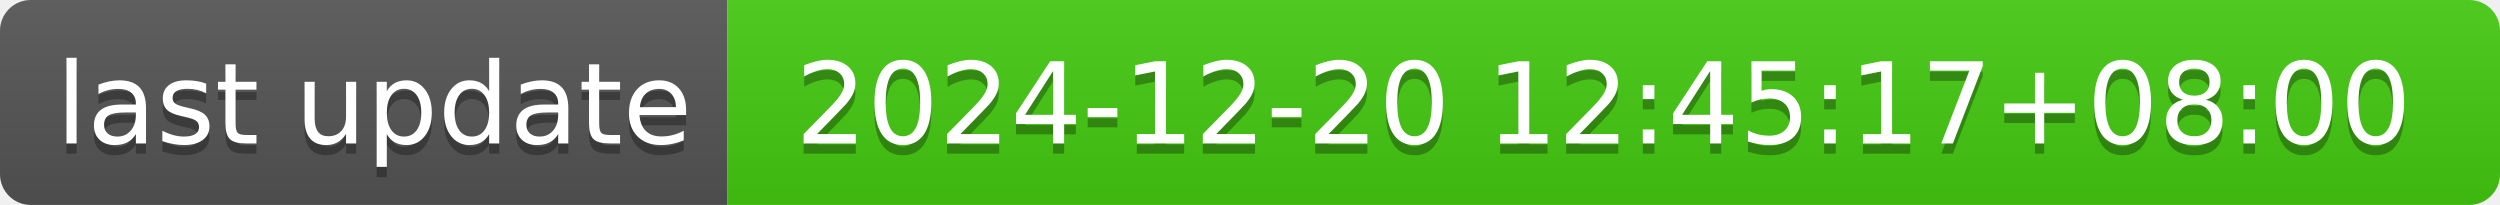
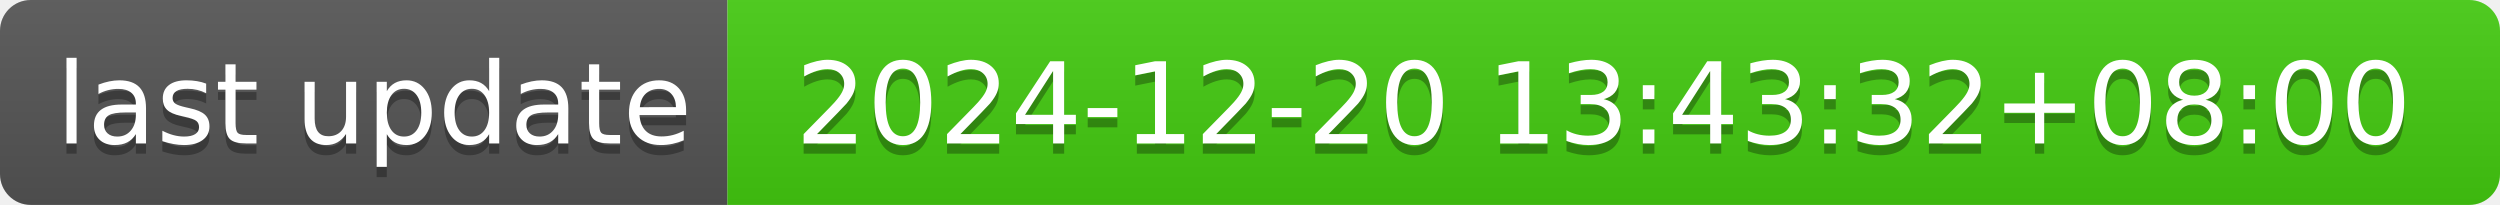
- <svg xmlns="http://www.w3.org/2000/svg" width="244" height="20" role="img" aria-label="last update: 2024-12-20 12:45:17+08:00">
+ <svg xmlns="http://www.w3.org/2000/svg" width="244" height="20" role="img" aria-label="last update: 2024-12-20 13:43:32+08:00">
  <linearGradient id="s" x2="0" y2="100%">
    <stop offset="0" stop-color="#bbb" stop-opacity=".1" />
    <stop offset="1" stop-opacity=".1" />
  </linearGradient>
  <clipPath id="r">
    <rect width="244" height="20" rx="3" fill="#fff" />
  </clipPath>
  <g clip-path="url(#r)">
    <rect width="71" height="20" fill="#555" />
    <rect x="71" width="173" height="20" fill="#4c1" />
    <rect width="244" height="20" fill="url(#s)" />
  </g>
  <g fill="#fff" text-anchor="middle" font-family="Verdana,Geneva,DejaVu Sans,sans-serif" text-rendering="geometricPrecision" font-size="110">
    <text aria-hidden="true" x="365" y="150" fill="#010101" fill-opacity=".3" transform="scale(.1)" textLength="610">last update</text>
    <text x="365" y="140" transform="scale(.1)" fill="#fff" textLength="610">last update</text>
-     <text aria-hidden="true" x="1565" y="150" fill="#010101" fill-opacity=".3" transform="scale(.1)" textLength="1630">2024-12-20 12:45:17+08:00</text>
-     <text x="1565" y="140" transform="scale(.1)" fill="#fff" textLength="1630">2024-12-20 12:45:17+08:00</text>
+     <text aria-hidden="true" x="1565" y="150" fill="#010101" fill-opacity=".3" transform="scale(.1)" textLength="1630">2024-12-20 13:43:32+08:00</text>
+     <text x="1565" y="140" transform="scale(.1)" fill="#fff" textLength="1630">2024-12-20 13:43:32+08:00</text>
  </g>
</svg>
